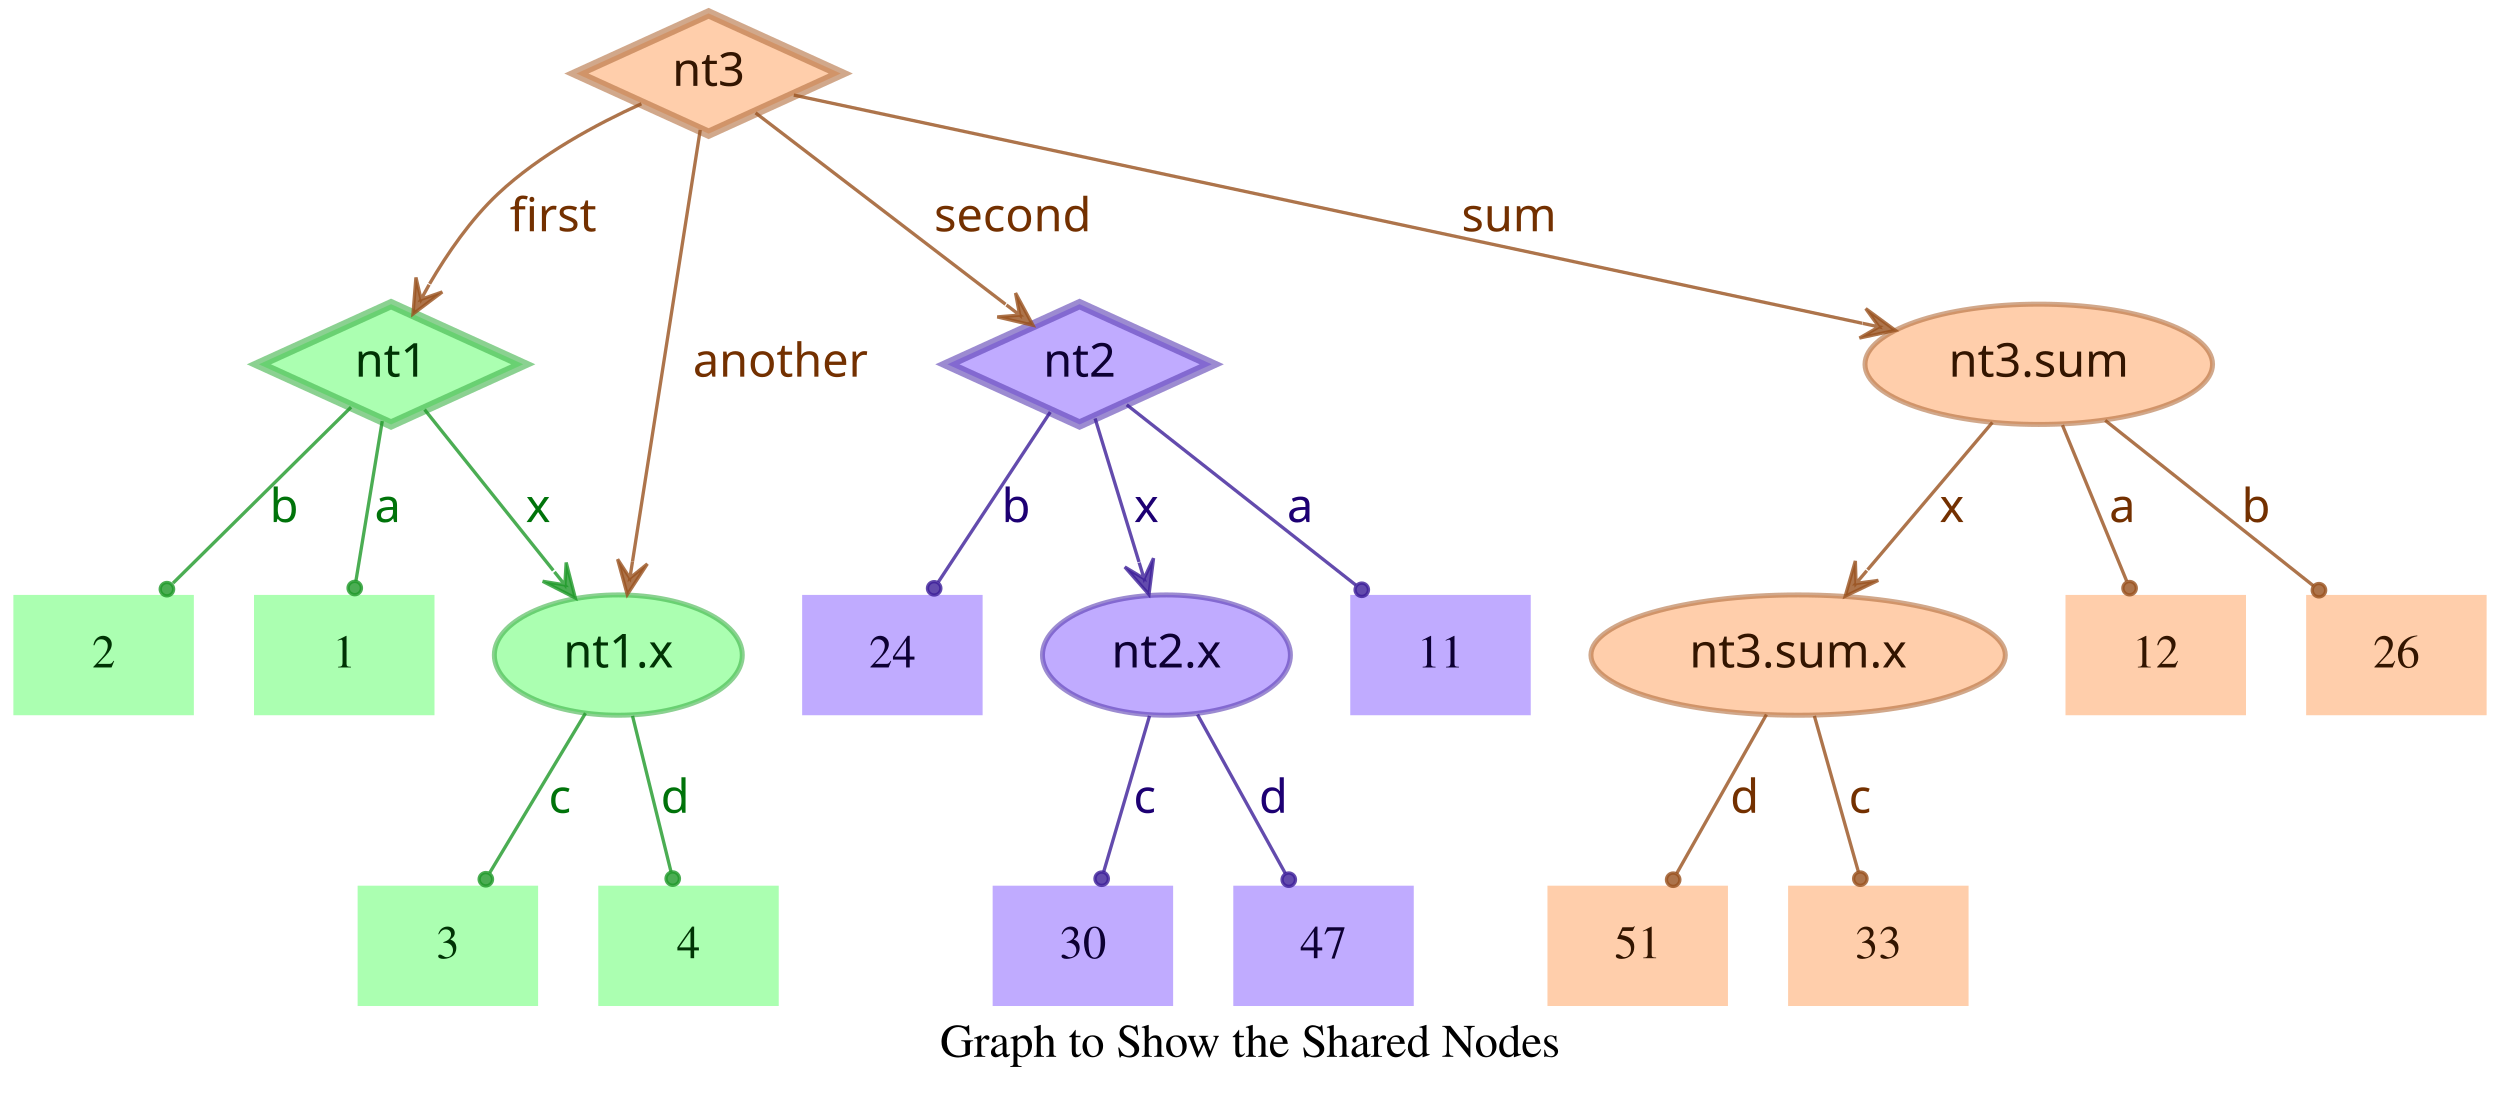
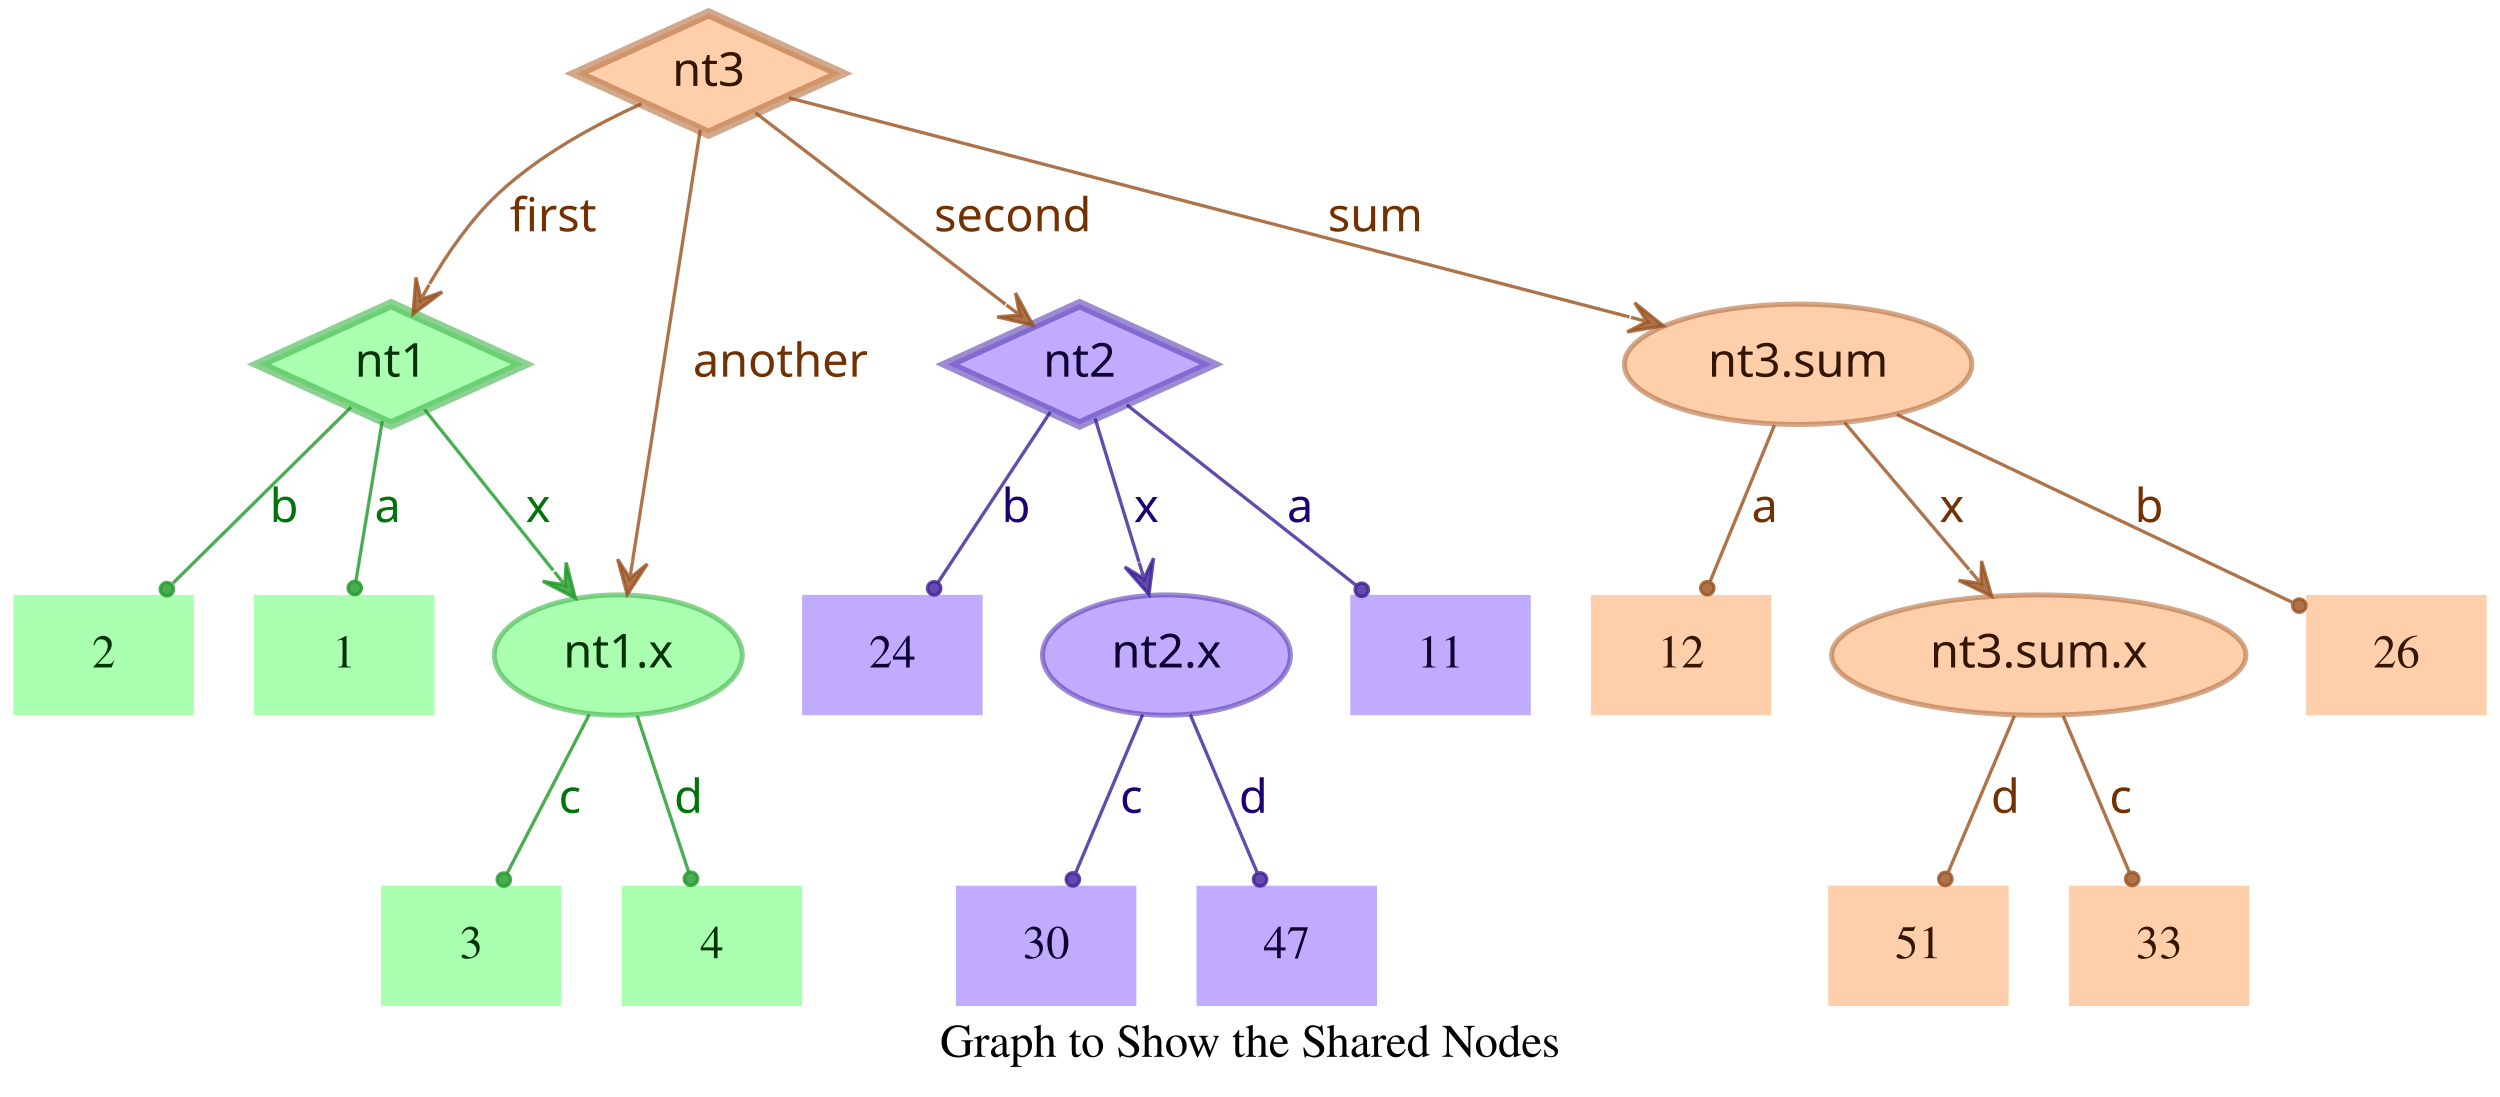
<svg xmlns="http://www.w3.org/2000/svg" width="748pt" height="328pt" viewBox="0.00 0.00 748.00 328.00">
  <g id="graph0" class="graph" transform="scale(1 1) rotate(0) translate(4 324)">
    <polygon fill="transparent" stroke="transparent" points="-4,4 -4,-324 744,-324 744,4 -4,4" />
    <text text-anchor="middle" x="370" y="-7.8" font-family="Times,serif" font-size="14.00">Graph to Show the Shared Nodes</text>
    <g id="node1" class="node">
      <polygon fill="#73ff7e" fill-opacity="0.6" stroke="#3eb248" stroke-width="3" stroke-opacity="0.6" points="113,-233 73.45,-215 113,-197 152.55,-215 113,-233" />
      <text text-anchor="middle" x="113" y="-211.3" font-family="Times-Roman bold" font-size="14.00" fill="#003304">nt1</text>
    </g>
    <g id="node4" class="node">
      <polygon fill="#73ff7e" fill-opacity="0.6" stroke="transparent" stroke-width="1.5" points="126,-146 72,-146 72,-110 126,-110 126,-146" />
      <text text-anchor="middle" x="99" y="-124.3" font-family="Times,serif" font-size="14.00" fill="#003304">1</text>
    </g>
    <g id="edge1" class="edge">
      <path fill="none" stroke="#1f9929" stroke-opacity="0.8" d="M110.37,-198.01C108.14,-184.47 104.92,-164.96 102.48,-150.13" />
      <ellipse fill="#1f9929" fill-opacity="0.8" stroke="#1f9929" stroke-opacity="0.8" cx="102.14" cy="-148.06" rx="2" ry="2" />
      <text text-anchor="middle" x="112" y="-167.8" font-family="Times-Roman bold" font-size="14.00" fill="#00730a">a</text>
    </g>
    <g id="node5" class="node">
      <polygon fill="#73ff7e" fill-opacity="0.6" stroke="transparent" stroke-width="1.5" points="54,-146 0,-146 0,-110 54,-110 54,-146" />
      <text text-anchor="middle" x="27" y="-124.3" font-family="Times,serif" font-size="14.00" fill="#003304">2</text>
    </g>
    <g id="edge2" class="edge">
      <path fill="none" stroke="#1f9929" stroke-opacity="0.8" d="M101.04,-202.18C87.28,-188.58 64.44,-166.01 47.76,-149.52" />
      <ellipse fill="#1f9929" fill-opacity="0.8" stroke="#1f9929" stroke-opacity="0.8" cx="45.94" cy="-147.72" rx="2" ry="2" />
      <text text-anchor="middle" x="81" y="-167.8" font-family="Times-Roman bold" font-size="14.00" fill="#00730a">b</text>
    </g>
    <g id="node6" class="node">
      <ellipse fill="#73ff7e" fill-opacity="0.6" stroke="#3eb248" stroke-width="1.5" stroke-opacity="0.6" cx="181" cy="-128" rx="37.09" ry="18" />
      <text text-anchor="middle" x="181" y="-124.3" font-family="Times-Roman bold" font-size="14.00" fill="#003304">nt1.x</text>
    </g>
    <g id="edge3" class="edge">
      <path fill="none" stroke="#1f9929" stroke-opacity="0.8" d="M123.03,-201.46C133.13,-188.83 148.97,-169.03 161.54,-153.32" />
      <polygon fill="#1f9929" fill-opacity="0.8" stroke="#1f9929" stroke-opacity="0.8" points="168.13,-145.08 165.4,-155.7 165.01,-148.99 161.89,-152.89 161.89,-152.89 161.89,-152.89 165.01,-148.99 158.37,-150.08 168.13,-145.08 168.13,-145.08" />
      <text text-anchor="middle" x="157" y="-167.8" font-family="Times-Roman bold" font-size="14.00" fill="#00730a">x</text>
    </g>
    <g id="node2" class="node">
      <polygon fill="#9673ff" fill-opacity="0.6" stroke="#5b3eb2" stroke-width="3" stroke-opacity="0.6" points="319,-233 279.45,-215 319,-197 358.55,-215 319,-233" />
      <text text-anchor="middle" x="319" y="-211.3" font-family="Times-Roman bold" font-size="14.00" fill="#0d0033">nt2</text>
    </g>
    <g id="node7" class="node">
      <polygon fill="#9673ff" fill-opacity="0.6" stroke="transparent" stroke-width="1.5" points="454,-146 400,-146 400,-110 454,-110 454,-146" />
      <text text-anchor="middle" x="427" y="-124.3" font-family="Times,serif" font-size="14.00" fill="#0d0033">11</text>
    </g>
    <g id="edge4" class="edge">
      <path fill="none" stroke="#3d1f99" stroke-opacity="0.8" d="M333.12,-202.89C350.49,-189.22 380.29,-165.76 401.66,-148.94" />
      <ellipse fill="#3d1f99" fill-opacity="0.8" stroke="#3d1f99" stroke-opacity="0.8" cx="403.44" cy="-147.54" rx="2" ry="2" />
      <text text-anchor="middle" x="385" y="-167.8" font-family="Times-Roman bold" font-size="14.00" fill="#1d0073">a</text>
    </g>
    <g id="node8" class="node">
      <polygon fill="#9673ff" fill-opacity="0.6" stroke="transparent" stroke-width="1.5" points="290,-146 236,-146 236,-110 290,-110 290,-146" />
      <text text-anchor="middle" x="263" y="-124.3" font-family="Times,serif" font-size="14.00" fill="#0d0033">24</text>
    </g>
    <g id="edge5" class="edge">
      <path fill="none" stroke="#3d1f99" stroke-opacity="0.8" d="M310.25,-200.72C301.27,-187.09 287.17,-165.69 276.71,-149.81" />
      <ellipse fill="#3d1f99" fill-opacity="0.8" stroke="#3d1f99" stroke-opacity="0.8" cx="275.5" cy="-147.97" rx="2" ry="2" />
      <text text-anchor="middle" x="300" y="-167.8" font-family="Times-Roman bold" font-size="14.00" fill="#1d0073">b</text>
    </g>
    <g id="node9" class="node">
      <ellipse fill="#9673ff" fill-opacity="0.6" stroke="#5b3eb2" stroke-width="1.5" stroke-opacity="0.6" cx="345" cy="-128" rx="37.09" ry="18" />
      <text text-anchor="middle" x="345" y="-124.3" font-family="Times-Roman bold" font-size="14.00" fill="#0d0033">nt2.x</text>
    </g>
    <g id="edge6" class="edge">
      <path fill="none" stroke="#3d1f99" stroke-opacity="0.8" d="M323.65,-198.8C327.29,-186.89 332.45,-170.02 336.79,-155.84" />
      <polygon fill="#3d1f99" fill-opacity="0.8" stroke="#3d1f99" stroke-opacity="0.8" points="339.77,-146.11 341.14,-156.99 338.3,-150.89 336.84,-155.67 336.84,-155.67 336.84,-155.67 338.3,-150.89 332.54,-154.36 339.77,-146.11 339.77,-146.11" />
      <text text-anchor="middle" x="339" y="-167.8" font-family="Times-Roman bold" font-size="14.00" fill="#1d0073">x</text>
    </g>
    <g id="node3" class="node">
      <polygon fill="#ffad73" fill-opacity="0.6" stroke="#b26f3e" stroke-width="3" stroke-opacity="0.6" points="208,-320 168.45,-302 208,-284 247.55,-302 208,-320" />
      <text text-anchor="middle" x="208" y="-298.3" font-family="Times-Roman bold" font-size="14.00" fill="#331500">nt3</text>
    </g>
    <g id="edge7" class="edge">
      <path fill="none" stroke="#99521f" stroke-opacity="0.8" d="M187.91,-292.95C174.66,-286.94 157.49,-277.74 145,-266 136.86,-258.35 129.88,-248.22 124.53,-239.08" />
      <polygon fill="#99521f" fill-opacity="0.8" stroke="#99521f" stroke-opacity="0.8" points="119.57,-230.05 128.33,-236.65 121.98,-234.44 124.39,-238.82 124.39,-238.82 124.39,-238.82 121.98,-234.44 120.45,-240.99 119.57,-230.05 119.57,-230.05" />
      <text text-anchor="middle" x="161.5" y="-254.8" font-family="Times-Roman bold" font-size="14.00" fill="#733000">first</text>
    </g>
    <g id="edge8" class="edge">
      <path fill="none" stroke="#99521f" stroke-opacity="0.8" d="M222.06,-290.23C240.91,-275.8 274.57,-250.02 296.85,-232.96" />
      <polygon fill="#99521f" fill-opacity="0.8" stroke="#99521f" stroke-opacity="0.8" points="305.06,-226.68 299.85,-236.33 301.09,-229.72 297.12,-232.76 297.12,-232.76 297.12,-232.76 301.09,-229.72 294.38,-229.18 305.06,-226.68 305.06,-226.68" />
      <text text-anchor="middle" x="299" y="-254.8" font-family="Times-Roman bold" font-size="14.00" fill="#733000">second</text>
    </g>
    <g id="edge9" class="edge">
      <path fill="none" stroke="#99521f" stroke-opacity="0.8" d="M205.51,-285.13C200.89,-255.68 190.94,-192.3 185.24,-156" />
      <polygon fill="#99521f" fill-opacity="0.8" stroke="#99521f" stroke-opacity="0.8" points="183.68,-146.1 189.68,-155.28 184.46,-151.04 185.24,-155.98 185.24,-155.98 185.24,-155.98 184.46,-151.04 180.79,-156.68 183.68,-146.1 183.68,-146.1" />
      <text text-anchor="middle" x="229.5" y="-211.3" font-family="Times-Roman bold" font-size="14.00" fill="#733000">another</text>
    </g>
    <g id="node10" class="node">
-       <ellipse fill="#ffad73" fill-opacity="0.6" stroke="#b26f3e" stroke-width="1.5" stroke-opacity="0.6" cx="606" cy="-215" rx="51.99" ry="18" />
-       <text text-anchor="middle" x="606" y="-211.3" font-family="Times-Roman bold" font-size="14.00" fill="#331500">nt3.sum</text>
+       <ellipse fill="#ffad73" fill-opacity="0.6" stroke="#b26f3e" stroke-width="1.5" stroke-opacity="0.6" cx="534" cy="-215" rx="51.99" ry="18" />
+       <text text-anchor="middle" x="534" y="-211.3" font-family="Times-Roman bold" font-size="14.00" fill="#331500">nt3.sum</text>
    </g>
    <g id="edge10" class="edge">
-       <path fill="none" stroke="#99521f" stroke-opacity="0.8" d="M233.5,-295.55C297.62,-281.86 466.58,-245.78 553.18,-227.28" />
-       <polygon fill="#99521f" fill-opacity="0.8" stroke="#99521f" stroke-opacity="0.8" points="563.07,-225.17 554.23,-231.66 558.18,-226.21 553.29,-227.26 553.29,-227.26 553.29,-227.26 558.18,-226.21 552.35,-222.86 563.07,-225.17 563.07,-225.17" />
-       <text text-anchor="middle" x="447.5" y="-254.8" font-family="Times-Roman bold" font-size="14.00" fill="#733000">sum</text>
+       <path fill="none" stroke="#99521f" stroke-opacity="0.8" d="M231.97,-294.75C284.81,-280.97 412.24,-247.75 483.54,-229.16" />
+       <polygon fill="#99521f" fill-opacity="0.8" stroke="#99521f" stroke-opacity="0.8" points="493.64,-226.52 485.1,-233.4 488.8,-227.78 483.96,-229.05 483.96,-229.05 483.96,-229.05 488.8,-227.78 482.83,-224.69 493.64,-226.52 493.64,-226.52" />
+       <text text-anchor="middle" x="407.5" y="-254.8" font-family="Times-Roman bold" font-size="14.00" fill="#733000">sum</text>
    </g>
    <g id="node11" class="node">
-       <polygon fill="#73ff7e" fill-opacity="0.6" stroke="transparent" stroke-width="1.5" points="157,-59 103,-59 103,-23 157,-23 157,-59" />
-       <text text-anchor="middle" x="130" y="-37.3" font-family="Times,serif" font-size="14.00" fill="#003304">3</text>
+       <polygon fill="#73ff7e" fill-opacity="0.6" stroke="transparent" stroke-width="1.5" points="164,-59 110,-59 110,-23 164,-23 164,-59" />
+       <text text-anchor="middle" x="137" y="-37.3" font-family="Times,serif" font-size="14.00" fill="#003304">3</text>
    </g>
    <g id="edge11" class="edge">
-       <path fill="none" stroke="#1f9929" stroke-opacity="0.8" d="M171.17,-110.61C163,-97 151.34,-77.56 142.51,-62.85" />
-       <ellipse fill="#1f9929" fill-opacity="0.8" stroke="#1f9929" stroke-opacity="0.8" cx="141.36" cy="-60.93" rx="2" ry="2" />
-       <text text-anchor="middle" x="163.5" y="-80.8" font-family="Times-Roman bold" font-size="14.00" fill="#00730a">c</text>
+       <path fill="none" stroke="#1f9929" stroke-opacity="0.8" d="M172.31,-110.21C165.24,-96.56 155.24,-77.24 147.69,-62.65" />
+       <ellipse fill="#1f9929" fill-opacity="0.8" stroke="#1f9929" stroke-opacity="0.8" cx="146.74" cy="-60.83" rx="2" ry="2" />
+       <text text-anchor="middle" x="166.5" y="-80.8" font-family="Times-Roman bold" font-size="14.00" fill="#00730a">c</text>
    </g>
    <g id="node12" class="node">
-       <polygon fill="#73ff7e" fill-opacity="0.6" stroke="transparent" stroke-width="1.5" points="229,-59 175,-59 175,-23 229,-23 229,-59" />
-       <text text-anchor="middle" x="202" y="-37.3" font-family="Times,serif" font-size="14.00" fill="#003304">4</text>
+       <polygon fill="#73ff7e" fill-opacity="0.6" stroke="transparent" stroke-width="1.5" points="236,-59 182,-59 182,-23 236,-23 236,-59" />
+       <text text-anchor="middle" x="209" y="-37.3" font-family="Times,serif" font-size="14.00" fill="#003304">4</text>
    </g>
    <g id="edge12" class="edge">
-       <path fill="none" stroke="#1f9929" stroke-opacity="0.8" d="M185.25,-109.8C188.58,-96.32 193.23,-77.5 196.78,-63.11" />
-       <ellipse fill="#1f9929" fill-opacity="0.8" stroke="#1f9929" stroke-opacity="0.8" cx="197.28" cy="-61.12" rx="2" ry="2" />
-       <text text-anchor="middle" x="198" y="-80.8" font-family="Times-Roman bold" font-size="14.00" fill="#00730a">d</text>
+       <path fill="none" stroke="#1f9929" stroke-opacity="0.8" d="M186.67,-109.8C191.11,-96.32 197.31,-77.5 202.05,-63.11" />
+       <ellipse fill="#1f9929" fill-opacity="0.8" stroke="#1f9929" stroke-opacity="0.8" cx="202.72" cy="-61.08" rx="2" ry="2" />
+       <text text-anchor="middle" x="202" y="-80.8" font-family="Times-Roman bold" font-size="14.00" fill="#00730a">d</text>
    </g>
    <g id="node13" class="node">
-       <polygon fill="#9673ff" fill-opacity="0.6" stroke="transparent" stroke-width="1.5" points="347,-59 293,-59 293,-23 347,-23 347,-59" />
-       <text text-anchor="middle" x="320" y="-37.3" font-family="Times,serif" font-size="14.00" fill="#0d0033">30</text>
+       <polygon fill="#9673ff" fill-opacity="0.6" stroke="transparent" stroke-width="1.5" points="336,-59 282,-59 282,-23 336,-23 336,-59" />
+       <text text-anchor="middle" x="309" y="-37.3" font-family="Times,serif" font-size="14.00" fill="#0d0033">30</text>
    </g>
    <g id="edge13" class="edge">
-       <path fill="none" stroke="#3d1f99" stroke-opacity="0.8" d="M339.94,-109.8C335.98,-96.32 330.44,-77.5 326.21,-63.11" />
-       <ellipse fill="#3d1f99" fill-opacity="0.8" stroke="#3d1f99" stroke-opacity="0.8" cx="325.62" cy="-61.09" rx="2" ry="2" />
-       <text text-anchor="middle" x="338.5" y="-80.8" font-family="Times-Roman bold" font-size="14.00" fill="#1d0073">c</text>
+       <path fill="none" stroke="#3d1f99" stroke-opacity="0.8" d="M337.89,-110.21C332.16,-96.67 324.07,-77.57 317.9,-63.02" />
+       <ellipse fill="#3d1f99" fill-opacity="0.8" stroke="#3d1f99" stroke-opacity="0.8" cx="317" cy="-60.89" rx="2" ry="2" />
+       <text text-anchor="middle" x="334.5" y="-80.8" font-family="Times-Roman bold" font-size="14.00" fill="#1d0073">c</text>
    </g>
    <g id="node14" class="node">
-       <polygon fill="#9673ff" fill-opacity="0.6" stroke="transparent" stroke-width="1.5" points="419,-59 365,-59 365,-23 419,-23 419,-59" />
-       <text text-anchor="middle" x="392" y="-37.3" font-family="Times,serif" font-size="14.00" fill="#0d0033">47</text>
+       <polygon fill="#9673ff" fill-opacity="0.6" stroke="transparent" stroke-width="1.5" points="408,-59 354,-59 354,-23 408,-23 408,-59" />
+       <text text-anchor="middle" x="381" y="-37.3" font-family="Times,serif" font-size="14.00" fill="#0d0033">47</text>
    </g>
    <g id="edge14" class="edge">
-       <path fill="none" stroke="#3d1f99" stroke-opacity="0.8" d="M354.29,-110.21C361.83,-96.56 372.51,-77.24 380.58,-62.65" />
-       <ellipse fill="#3d1f99" fill-opacity="0.8" stroke="#3d1f99" stroke-opacity="0.8" cx="381.6" cy="-60.8" rx="2" ry="2" />
-       <text text-anchor="middle" x="377" y="-80.8" font-family="Times-Roman bold" font-size="14.00" fill="#1d0073">d</text>
+       <path fill="none" stroke="#3d1f99" stroke-opacity="0.8" d="M352.11,-110.21C357.84,-96.67 365.93,-77.57 372.1,-63.02" />
+       <ellipse fill="#3d1f99" fill-opacity="0.8" stroke="#3d1f99" stroke-opacity="0.8" cx="373" cy="-60.89" rx="2" ry="2" />
+       <text text-anchor="middle" x="371" y="-80.8" font-family="Times-Roman bold" font-size="14.00" fill="#1d0073">d</text>
    </g>
    <g id="node15" class="node">
      <polygon fill="#ffad73" fill-opacity="0.6" stroke="transparent" stroke-width="1.5" points="740,-146 686,-146 686,-110 740,-110 740,-146" />
      <text text-anchor="middle" x="713" y="-124.3" font-family="Times,serif" font-size="14.00" fill="#331500">26</text>
    </g>
    <g id="edge15" class="edge">
-       <path fill="none" stroke="#99521f" stroke-opacity="0.8" d="M625.88,-198.21C643.47,-184.23 669.23,-163.77 688.18,-148.72" />
-       <ellipse fill="#99521f" fill-opacity="0.8" stroke="#99521f" stroke-opacity="0.8" cx="689.83" cy="-147.41" rx="2" ry="2" />
-       <text text-anchor="middle" x="671" y="-167.8" font-family="Times-Roman bold" font-size="14.00" fill="#733000">b</text>
+       <path fill="none" stroke="#99521f" stroke-opacity="0.8" d="M563.56,-199.96C596.19,-184.47 648.5,-159.63 681.78,-143.82" />
+       <ellipse fill="#99521f" fill-opacity="0.8" stroke="#99521f" stroke-opacity="0.8" cx="683.94" cy="-142.8" rx="2" ry="2" />
+       <text text-anchor="middle" x="639" y="-167.8" font-family="Times-Roman bold" font-size="14.00" fill="#733000">b</text>
    </g>
    <g id="node16" class="node">
-       <ellipse fill="#ffad73" fill-opacity="0.6" stroke="#b26f3e" stroke-width="1.5" stroke-opacity="0.6" cx="534" cy="-128" rx="61.99" ry="18" />
-       <text text-anchor="middle" x="534" y="-124.3" font-family="Times-Roman bold" font-size="14.00" fill="#331500">nt3.sum.x</text>
+       <polygon fill="#ffad73" fill-opacity="0.6" stroke="transparent" stroke-width="1.5" points="526,-146 472,-146 472,-110 526,-110 526,-146" />
+       <text text-anchor="middle" x="499" y="-124.3" font-family="Times,serif" font-size="14.00" fill="#331500">12</text>
    </g>
    <g id="edge16" class="edge">
-       <path fill="none" stroke="#99521f" stroke-opacity="0.8" d="M592.12,-197.61C581.53,-185.11 566.77,-167.69 554.78,-153.53" />
-       <polygon fill="#99521f" fill-opacity="0.8" stroke="#99521f" stroke-opacity="0.8" points="548.09,-145.63 557.98,-150.35 551.32,-149.44 554.55,-153.26 554.55,-153.26 554.55,-153.26 551.32,-149.44 551.12,-156.17 548.09,-145.63 548.09,-145.63" />
+       <path fill="none" stroke="#99521f" stroke-opacity="0.8" d="M526.92,-196.8C521.37,-183.32 513.62,-164.5 507.69,-150.11" />
+       <ellipse fill="#99521f" fill-opacity="0.8" stroke="#99521f" stroke-opacity="0.8" cx="506.83" cy="-148.02" rx="2" ry="2" />
+       <text text-anchor="middle" x="524" y="-167.8" font-family="Times-Roman bold" font-size="14.00" fill="#733000">a</text>
+     </g>
+     <g id="node17" class="node">
+       <ellipse fill="#ffad73" fill-opacity="0.6" stroke="#b26f3e" stroke-width="1.5" stroke-opacity="0.6" cx="606" cy="-128" rx="61.99" ry="18" />
+       <text text-anchor="middle" x="606" y="-124.3" font-family="Times-Roman bold" font-size="14.00" fill="#331500">nt3.sum.x</text>
+     </g>
+     <g id="edge17" class="edge">
+       <path fill="none" stroke="#99521f" stroke-opacity="0.8" d="M547.88,-197.61C558.47,-185.11 573.23,-167.69 585.22,-153.53" />
+       <polygon fill="#99521f" fill-opacity="0.8" stroke="#99521f" stroke-opacity="0.8" points="591.91,-145.63 588.88,-156.17 588.68,-149.44 585.45,-153.26 585.45,-153.26 585.45,-153.26 588.68,-149.44 582.02,-150.35 591.91,-145.63 591.91,-145.63" />
      <text text-anchor="middle" x="580" y="-167.8" font-family="Times-Roman bold" font-size="14.00" fill="#733000">x</text>
    </g>
-     <g id="node17" class="node">
-       <polygon fill="#ffad73" fill-opacity="0.6" stroke="transparent" stroke-width="1.5" points="668,-146 614,-146 614,-110 668,-110 668,-146" />
-       <text text-anchor="middle" x="641" y="-124.3" font-family="Times,serif" font-size="14.00" fill="#331500">12</text>
-     </g>
-     <g id="edge17" class="edge">
-       <path fill="none" stroke="#99521f" stroke-opacity="0.8" d="M613.08,-196.8C618.63,-183.32 626.38,-164.5 632.31,-150.11" />
-       <ellipse fill="#99521f" fill-opacity="0.8" stroke="#99521f" stroke-opacity="0.8" cx="633.17" cy="-148.02" rx="2" ry="2" />
-       <text text-anchor="middle" x="631" y="-167.8" font-family="Times-Roman bold" font-size="14.00" fill="#733000">a</text>
-     </g>
    <g id="node18" class="node">
-       <polygon fill="#ffad73" fill-opacity="0.6" stroke="transparent" stroke-width="1.5" points="513,-59 459,-59 459,-23 513,-23 513,-59" />
-       <text text-anchor="middle" x="486" y="-37.3" font-family="Times,serif" font-size="14.00" fill="#331500">51</text>
+       <polygon fill="#ffad73" fill-opacity="0.6" stroke="transparent" stroke-width="1.5" points="597,-59 543,-59 543,-23 597,-23 597,-59" />
+       <text text-anchor="middle" x="570" y="-37.3" font-family="Times,serif" font-size="14.00" fill="#331500">51</text>
    </g>
    <g id="edge18" class="edge">
-       <path fill="none" stroke="#99521f" stroke-opacity="0.8" d="M524.52,-110.21C516.81,-96.56 505.9,-77.24 497.66,-62.65" />
-       <ellipse fill="#99521f" fill-opacity="0.8" stroke="#99521f" stroke-opacity="0.8" cx="496.61" cy="-60.79" rx="2" ry="2" />
-       <text text-anchor="middle" x="518" y="-80.8" font-family="Times-Roman bold" font-size="14.00" fill="#733000">d</text>
+       <path fill="none" stroke="#99521f" stroke-opacity="0.8" d="M598.71,-109.8C593.01,-96.32 585.04,-77.5 578.94,-63.11" />
+       <ellipse fill="#99521f" fill-opacity="0.8" stroke="#99521f" stroke-opacity="0.8" cx="578.05" cy="-61.02" rx="2" ry="2" />
+       <text text-anchor="middle" x="596" y="-80.8" font-family="Times-Roman bold" font-size="14.00" fill="#733000">d</text>
    </g>
    <g id="node19" class="node">
-       <polygon fill="#ffad73" fill-opacity="0.6" stroke="transparent" stroke-width="1.5" points="585,-59 531,-59 531,-23 585,-23 585,-59" />
-       <text text-anchor="middle" x="558" y="-37.3" font-family="Times,serif" font-size="14.00" fill="#331500">33</text>
+       <polygon fill="#ffad73" fill-opacity="0.6" stroke="transparent" stroke-width="1.5" points="669,-59 615,-59 615,-23 669,-23 669,-59" />
+       <text text-anchor="middle" x="642" y="-37.3" font-family="Times,serif" font-size="14.00" fill="#331500">33</text>
    </g>
    <g id="edge19" class="edge">
-       <path fill="none" stroke="#99521f" stroke-opacity="0.8" d="M538.86,-109.8C542.66,-96.32 547.98,-77.5 552.04,-63.11" />
-       <ellipse fill="#99521f" fill-opacity="0.8" stroke="#99521f" stroke-opacity="0.8" cx="552.61" cy="-61.1" rx="2" ry="2" />
-       <text text-anchor="middle" x="552.5" y="-80.8" font-family="Times-Roman bold" font-size="14.00" fill="#733000">c</text>
+       <path fill="none" stroke="#99521f" stroke-opacity="0.8" d="M613.29,-109.8C618.99,-96.32 626.96,-77.5 633.06,-63.11" />
+       <ellipse fill="#99521f" fill-opacity="0.8" stroke="#99521f" stroke-opacity="0.8" cx="633.95" cy="-61.02" rx="2" ry="2" />
+       <text text-anchor="middle" x="630.5" y="-80.8" font-family="Times-Roman bold" font-size="14.00" fill="#733000">c</text>
    </g>
  </g>
</svg>
